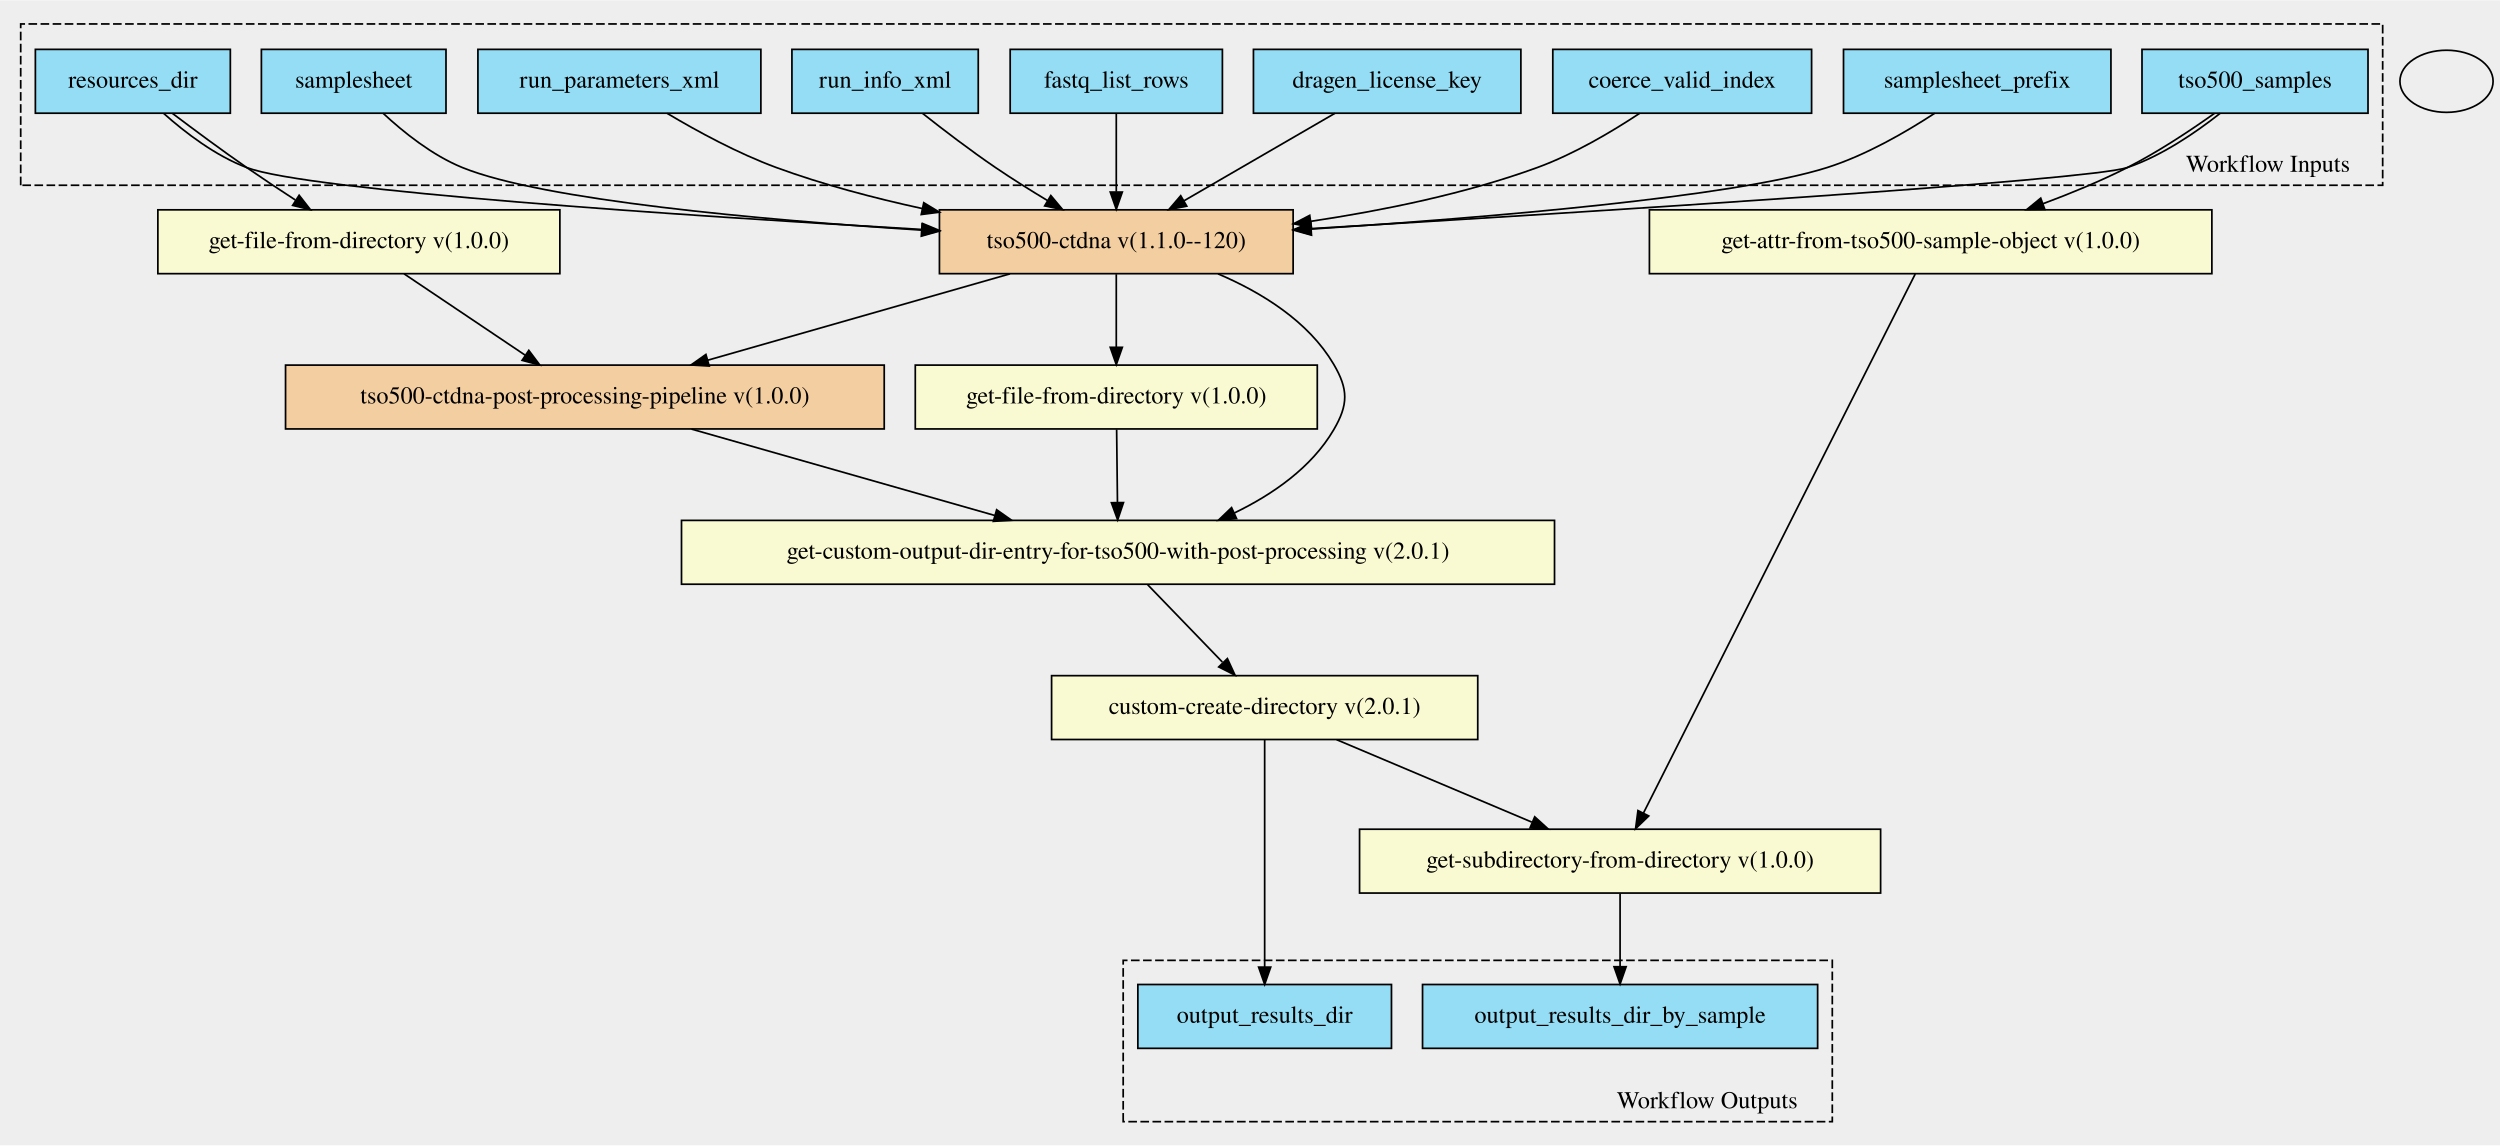
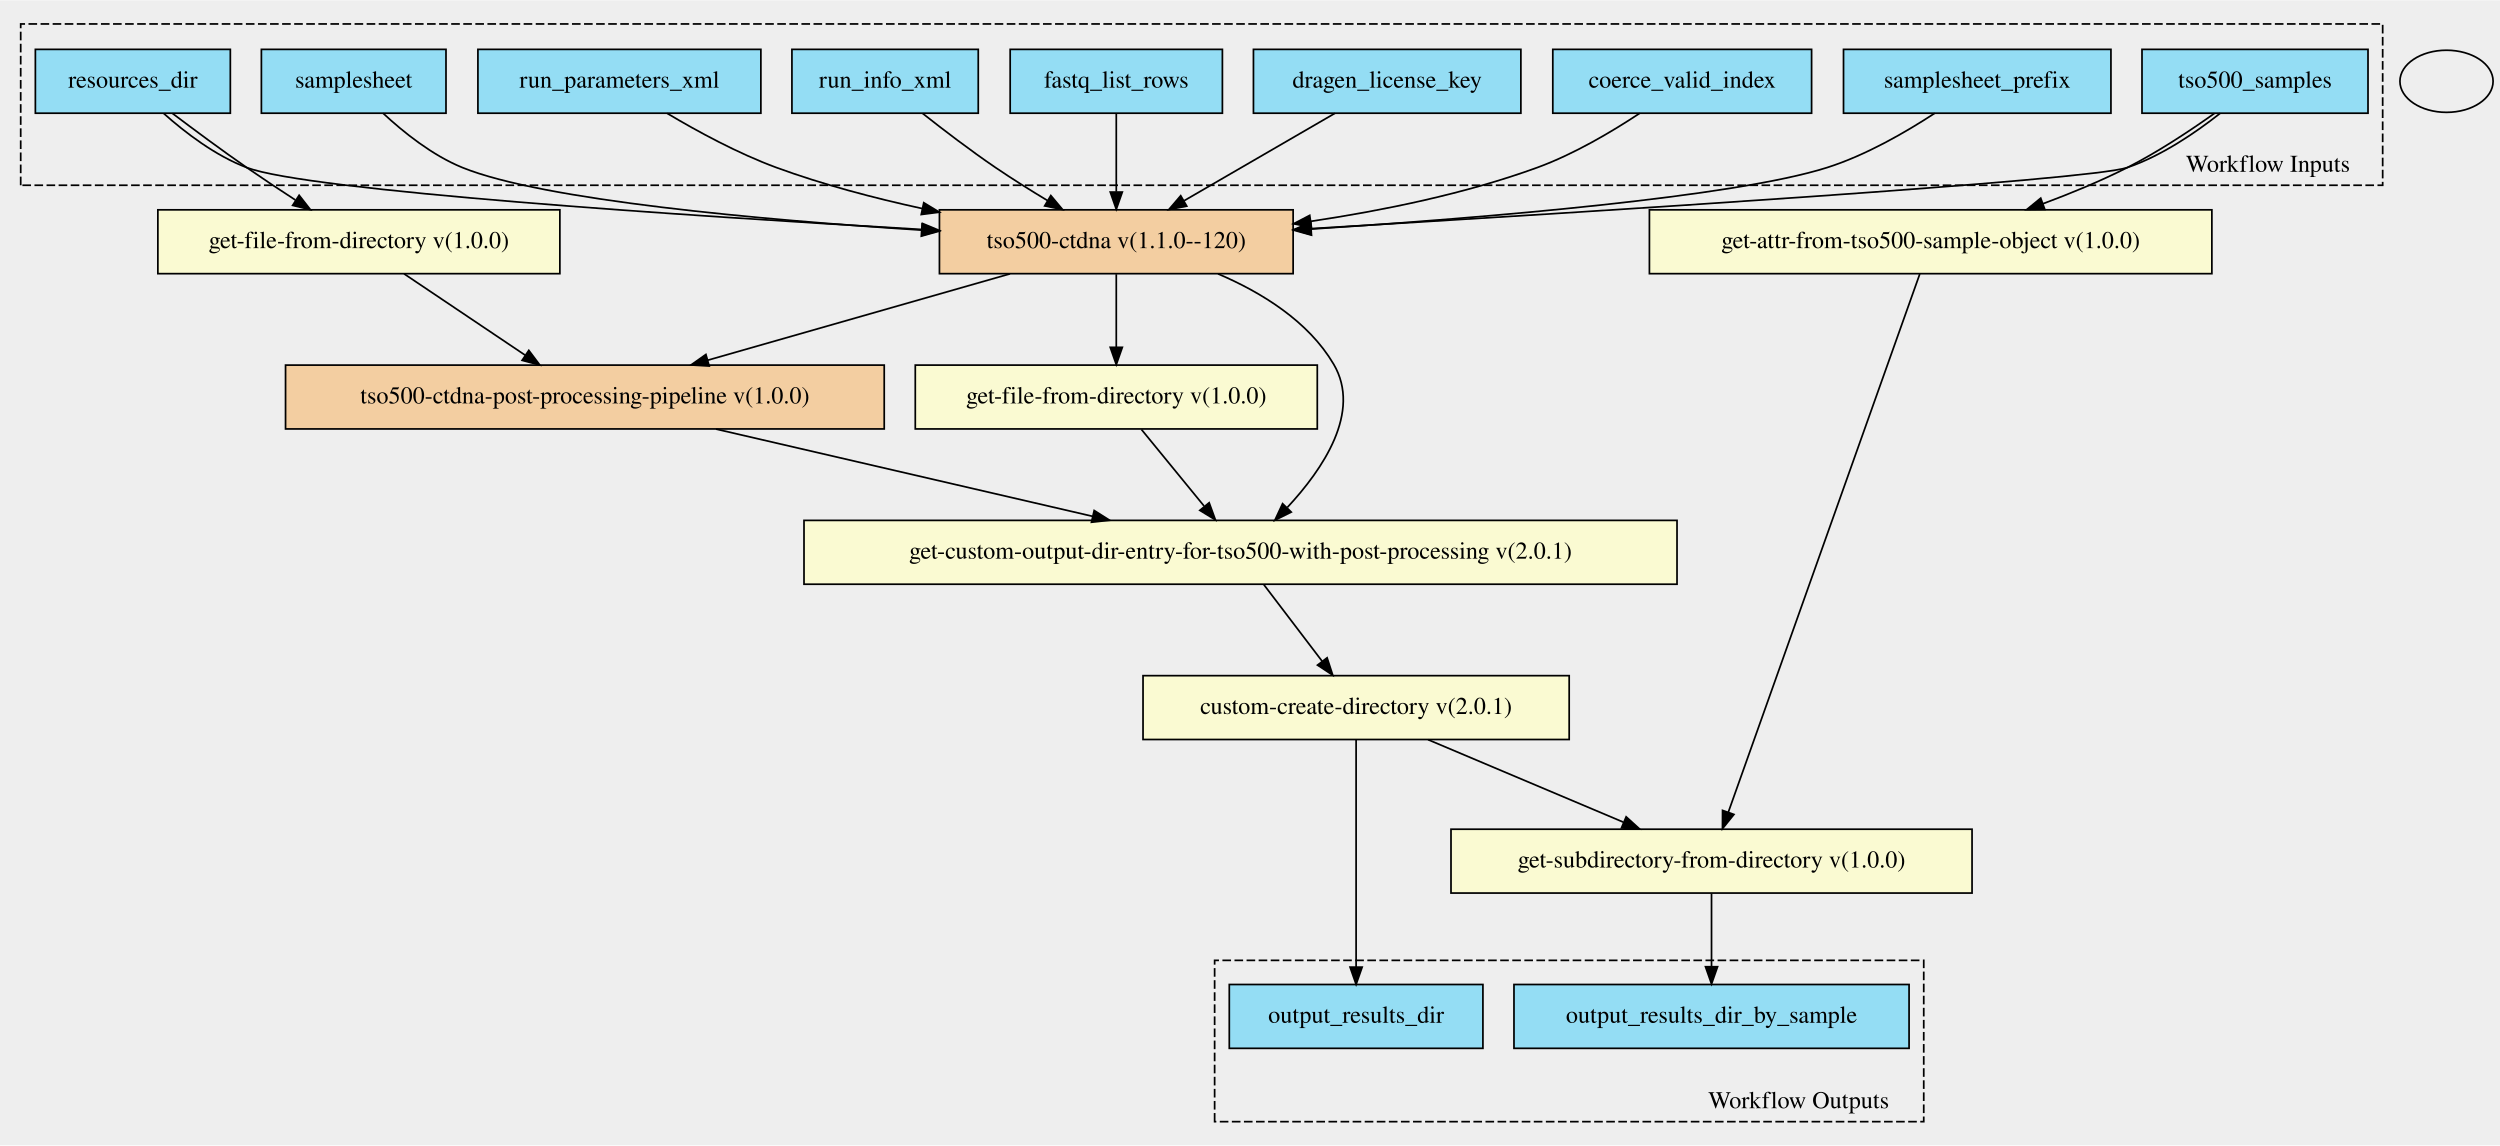
<svg xmlns="http://www.w3.org/2000/svg" width="1449pt" height="664pt" viewBox="0.00 0.00 1449.00 663.65">
  <g id="graph0" class="graph" transform="scale(1 1) rotate(0) translate(4 659.65)">
    <polygon fill="#eeeeee" stroke="transparent" points="-4,4 -4,-659.65 1445,-659.65 1445,4 -4,4" />
    <g id="clust1" class="cluster">
      <polygon fill="#eeeeee" stroke="black" stroke-dasharray="5,2" points="8,-552.45 8,-645.94 1377,-645.94 1377,-552.45 8,-552.45" />
      <text text-anchor="middle" x="1310.5" y="-560.25" font-family="Times,serif" font-size="14.00">Workflow Inputs</text>
    </g>
    <g id="clust2" class="cluster">
-       <polygon fill="#eeeeee" stroke="black" stroke-dasharray="5,2" points="647,-9.71 647,-103.2 1058,-103.2 1058,-9.71 647,-9.71" />
-       <text text-anchor="middle" x="985.5" y="-17.51" font-family="Times,serif" font-size="14.00">Workflow Outputs</text>
+       <polygon fill="#eeeeee" stroke="black" stroke-dasharray="5,2" points="700,-9.71 700,-103.2 1111,-103.2 1111,-9.71 700,-9.71" />
+       <text text-anchor="middle" x="1038.5" y="-17.51" font-family="Times,serif" font-size="14.00">Workflow Outputs</text>
    </g>
    <g id="node1" class="node">
      <polygon fill="#94ddf4" stroke="black" points="16.5,-594.21 16.5,-631.21 129.5,-631.21 129.5,-594.21 16.5,-594.21" />
      <text text-anchor="middle" x="73" y="-609.01" font-family="Times,serif" font-size="14.00">resources_dir</text>
    </g>
-     <g id="node15" class="node">
+     <g id="node16" class="node">
      <polygon fill="#f3cea1" stroke="black" points="540.5,-501.21 540.5,-538.21 745.5,-538.21 745.5,-501.21 540.5,-501.21" />
      <text text-anchor="middle" x="643" y="-516.01" font-family="Times,serif" font-size="14.00">tso500-ctdna v(1.1.0--120)</text>
    </g>
    <g id="edge12" class="edge">
      <path fill="none" stroke="black" d="M90.94,-594.02C103.35,-582.97 120.84,-569.57 139,-562.71 174.59,-549.28 392.93,-534.79 530.31,-526.83" />
      <polygon fill="black" stroke="black" points="530.68,-530.31 540.46,-526.24 530.28,-523.32 530.68,-530.31" />
    </g>
    <g id="node19" class="node">
      <polygon fill="lightgoldenrodyellow" stroke="black" points="87.5,-501.21 87.5,-538.21 320.5,-538.21 320.5,-501.21 87.5,-501.21" />
      <text text-anchor="middle" x="204" y="-516.01" font-family="Times,serif" font-size="14.00">get-file-from-directory v(1.0.0)</text>
    </g>
    <g id="edge13" class="edge">
      <path fill="none" stroke="black" d="M95.95,-594.11C108.52,-584.61 124.46,-572.79 139,-562.71 148.04,-556.45 157.94,-549.9 167.23,-543.88" />
      <polygon fill="black" stroke="black" points="169.38,-546.66 175.9,-538.31 165.6,-540.77 169.38,-546.66" />
    </g>
    <g id="node2" class="node">
      <polygon fill="#94ddf4" stroke="black" points="896,-594.21 896,-631.21 1046,-631.21 1046,-594.21 896,-594.21" />
      <text text-anchor="middle" x="971" y="-609.01" font-family="Times,serif" font-size="14.00">coerce_valid_index</text>
    </g>
    <g id="edge14" class="edge">
      <path fill="none" stroke="black" d="M946.43,-594.21C930.28,-583.52 908.26,-570.46 887,-562.71 845.4,-547.56 797.78,-537.81 755.72,-531.55" />
      <polygon fill="black" stroke="black" points="756.11,-528.07 745.71,-530.12 755.11,-535 756.11,-528.07" />
    </g>
    <g id="node3" class="node">
      <polygon fill="#94ddf4" stroke="black" points="722.5,-594.21 722.5,-631.21 877.5,-631.21 877.5,-594.21 722.5,-594.21" />
      <text text-anchor="middle" x="800" y="-609.01" font-family="Times,serif" font-size="14.00">dragen_license_key</text>
    </g>
    <g id="edge15" class="edge">
      <path fill="none" stroke="black" d="M769.73,-594.17C744.83,-579.74 709.37,-559.18 682.28,-543.48" />
      <polygon fill="black" stroke="black" points="683.85,-540.35 673.45,-538.36 680.34,-546.4 683.85,-540.35" />
    </g>
    <g id="node4" class="node">
      <polygon fill="#94ddf4" stroke="black" points="581.5,-594.21 581.5,-631.21 704.5,-631.21 704.5,-594.21 581.5,-594.21" />
      <text text-anchor="middle" x="643" y="-609.01" font-family="Times,serif" font-size="14.00">fastq_list_rows</text>
    </g>
    <g id="edge16" class="edge">
      <path fill="none" stroke="black" d="M643,-594.17C643,-581.28 643,-563.52 643,-548.69" />
      <polygon fill="black" stroke="black" points="646.5,-548.52 643,-538.52 639.5,-548.52 646.5,-548.52" />
    </g>
    <g id="node5" class="node">
      <polygon fill="#94ddf4" stroke="black" points="455,-594.21 455,-631.21 563,-631.21 563,-594.21 455,-594.21" />
      <text text-anchor="middle" x="509" y="-609.01" font-family="Times,serif" font-size="14.00">run_info_xml</text>
    </g>
    <g id="edge17" class="edge">
      <path fill="none" stroke="black" d="M530.76,-594.08C542.93,-584.46 558.53,-572.55 573,-562.71 582.61,-556.18 593.24,-549.53 603.26,-543.5" />
      <polygon fill="black" stroke="black" points="605.06,-546.5 611.86,-538.38 601.48,-540.48 605.06,-546.5" />
    </g>
    <g id="node6" class="node">
      <polygon fill="#94ddf4" stroke="black" points="273,-594.21 273,-631.21 437,-631.21 437,-594.21 273,-594.21" />
      <text text-anchor="middle" x="355" y="-609.01" font-family="Times,serif" font-size="14.00">run_parameters_xml</text>
    </g>
    <g id="edge18" class="edge">
      <path fill="none" stroke="black" d="M382.72,-594.11C400.27,-583.65 423.77,-570.88 446,-562.71 472.79,-552.87 502.53,-545.04 530.61,-538.93" />
      <polygon fill="black" stroke="black" points="531.41,-542.34 540.46,-536.84 529.95,-535.49 531.41,-542.34" />
    </g>
    <g id="node7" class="node">
      <polygon fill="#94ddf4" stroke="black" points="147.5,-594.21 147.5,-631.21 254.5,-631.21 254.5,-594.21 147.5,-594.21" />
      <text text-anchor="middle" x="201" y="-609.01" font-family="Times,serif" font-size="14.00">samplesheet</text>
    </g>
    <g id="edge19" class="edge">
      <path fill="none" stroke="black" d="M218.04,-594.18C229.85,-583.19 246.54,-569.8 264,-562.71 310.75,-543.73 436.22,-532.46 530.08,-526.45" />
      <polygon fill="black" stroke="black" points="530.44,-529.94 540.2,-525.82 530,-522.95 530.44,-529.94" />
    </g>
    <g id="node8" class="node">
      <polygon fill="#94ddf4" stroke="black" points="1064.5,-594.21 1064.5,-631.21 1219.5,-631.21 1219.5,-594.21 1064.5,-594.21" />
      <text text-anchor="middle" x="1142" y="-609.01" font-family="Times,serif" font-size="14.00">samplesheet_prefix</text>
    </g>
    <g id="edge20" class="edge">
      <path fill="none" stroke="black" d="M1117.39,-594.21C1100.62,-583.23 1077.47,-569.84 1055,-562.71 1001.2,-545.64 858.39,-533.71 756.01,-527.04" />
      <polygon fill="black" stroke="black" points="756.13,-523.54 745.92,-526.39 755.68,-530.52 756.13,-523.54" />
    </g>
    <g id="node9" class="node">
      <polygon fill="#94ddf4" stroke="black" points="1237.5,-594.21 1237.5,-631.21 1368.5,-631.21 1368.5,-594.21 1237.5,-594.21" />
      <text text-anchor="middle" x="1303" y="-609.01" font-family="Times,serif" font-size="14.00">tso500_samples</text>
    </g>
    <g id="edge21" class="edge">
      <path fill="none" stroke="black" d="M1282.85,-594.2C1268.77,-583.07 1248.98,-569.52 1229,-562.71 1207.03,-555.23 919.92,-537.15 755.91,-527.33" />
      <polygon fill="black" stroke="black" points="755.96,-523.82 745.77,-526.72 755.55,-530.81 755.96,-523.82" />
    </g>
    <g id="node18" class="node">
      <polygon fill="lightgoldenrodyellow" stroke="black" points="952,-501.21 952,-538.21 1278,-538.21 1278,-501.21 952,-501.21" />
      <text text-anchor="middle" x="1115" y="-516.01" font-family="Times,serif" font-size="14.00">get-attr-from-tso500-sample-object v(1.0.0)</text>
    </g>
    <g id="edge22" class="edge">
      <path fill="none" stroke="black" d="M1279.52,-594.13C1265.38,-584.07 1246.73,-571.7 1229,-562.71 1213.59,-554.9 1196.36,-547.79 1180.07,-541.73" />
      <polygon fill="black" stroke="black" points="1181.19,-538.42 1170.6,-538.29 1178.8,-544.99 1181.19,-538.42" />
    </g>
    <g id="node10" class="node">
-       <polygon fill="#94ddf4" stroke="black" points="655.5,-52.21 655.5,-89.21 802.5,-89.21 802.5,-52.21 655.5,-52.21" />
-       <text text-anchor="middle" x="729" y="-67.01" font-family="Times,serif" font-size="14.00">output_results_dir</text>
+       <polygon fill="#94ddf4" stroke="black" points="708.5,-52.21 708.5,-89.21 855.5,-89.21 855.5,-52.21 708.5,-52.21" />
+       <text text-anchor="middle" x="782" y="-67.01" font-family="Times,serif" font-size="14.00">output_results_dir</text>
    </g>
    <g id="node11" class="node">
-       <polygon fill="#94ddf4" stroke="black" points="820.5,-52.21 820.5,-89.21 1049.5,-89.21 1049.5,-52.21 820.5,-52.21" />
-       <text text-anchor="middle" x="935" y="-67.01" font-family="Times,serif" font-size="14.00">output_results_dir_by_sample</text>
+       <polygon fill="#94ddf4" stroke="black" points="873.5,-52.21 873.5,-89.21 1102.5,-89.21 1102.5,-52.21 873.5,-52.21" />
+       <text text-anchor="middle" x="988" y="-67.01" font-family="Times,serif" font-size="14.00">output_results_dir_by_sample</text>
    </g>
    <g id="node12" class="node">
-       <polygon fill="lightgoldenrodyellow" stroke="black" points="391,-321.21 391,-358.21 897,-358.21 897,-321.21 391,-321.21" />
-       <text text-anchor="middle" x="644" y="-336.01" font-family="Times,serif" font-size="14.00">get-custom-output-dir-entry-for-tso500-with-post-processing v(2.0.1)</text>
+       <polygon fill="lightgoldenrodyellow" stroke="black" points="462,-321.21 462,-358.21 968,-358.21 968,-321.21 462,-321.21" />
+       <text text-anchor="middle" x="715" y="-336.01" font-family="Times,serif" font-size="14.00">get-custom-output-dir-entry-for-tso500-with-post-processing v(2.0.1)</text>
    </g>
    <g id="node13" class="node">
-       <polygon fill="lightgoldenrodyellow" stroke="black" points="605.5,-231.21 605.5,-268.21 852.5,-268.21 852.5,-231.21 605.5,-231.21" />
-       <text text-anchor="middle" x="729" y="-246.01" font-family="Times,serif" font-size="14.00">custom-create-directory v(2.0.1)</text>
+       <polygon fill="lightgoldenrodyellow" stroke="black" points="658.5,-231.21 658.5,-268.21 905.5,-268.21 905.5,-231.21 658.5,-231.21" />
+       <text text-anchor="middle" x="782" y="-246.01" font-family="Times,serif" font-size="14.00">custom-create-directory v(2.0.1)</text>
    </g>
    <g id="edge1" class="edge">
-       <path fill="none" stroke="black" d="M661.2,-320.91C673.64,-308.02 690.64,-290.43 704.5,-276.08" />
-       <polygon fill="black" stroke="black" points="707.39,-278.12 711.82,-268.5 702.36,-273.26 707.39,-278.12" />
+       <path fill="none" stroke="black" d="M728.56,-320.91C738.28,-308.14 751.51,-290.76 762.38,-276.48" />
+       <polygon fill="black" stroke="black" points="765.19,-278.57 768.46,-268.5 759.62,-274.33 765.19,-278.57" />
    </g>
    <g id="edge3" class="edge">
-       <path fill="none" stroke="black" d="M729,-231.09C729,-200.22 729,-136.11 729,-99.3" />
-       <polygon fill="black" stroke="black" points="732.5,-99.26 729,-89.26 725.5,-99.26 732.5,-99.26" />
+       <path fill="none" stroke="black" d="M782,-231.09C782,-200.22 782,-136.11 782,-99.3" />
+       <polygon fill="black" stroke="black" points="785.5,-99.26 782,-89.26 778.5,-99.26 785.5,-99.26" />
    </g>
    <g id="node14" class="node">
-       <polygon fill="lightgoldenrodyellow" stroke="black" points="784,-142.21 784,-179.21 1086,-179.21 1086,-142.21 784,-142.21" />
-       <text text-anchor="middle" x="935" y="-157.01" font-family="Times,serif" font-size="14.00">get-subdirectory-from-directory v(1.0.0)</text>
+       <polygon fill="lightgoldenrodyellow" stroke="black" points="837,-142.21 837,-179.21 1139,-179.21 1139,-142.21 837,-142.21" />
+       <text text-anchor="middle" x="988" y="-157.01" font-family="Times,serif" font-size="14.00">get-subdirectory-from-directory v(1.0.0)</text>
    </g>
    <g id="edge2" class="edge">
-       <path fill="none" stroke="black" d="M770.69,-231.11C803.36,-217.31 848.96,-198.05 883.84,-183.32" />
-       <polygon fill="black" stroke="black" points="885.52,-186.41 893.37,-179.29 882.8,-179.96 885.52,-186.41" />
+       <path fill="none" stroke="black" d="M823.69,-231.11C856.36,-217.31 901.96,-198.05 936.84,-183.32" />
+       <polygon fill="black" stroke="black" points="938.52,-186.41 946.37,-179.29 935.8,-179.96 938.52,-186.41" />
    </g>
    <g id="edge9" class="edge">
-       <path fill="none" stroke="black" d="M935,-141.91C935,-129.74 935,-113.37 935,-99.5" />
-       <polygon fill="black" stroke="black" points="938.5,-99.5 935,-89.5 931.5,-99.5 938.5,-99.5" />
+       <path fill="none" stroke="black" d="M988,-141.91C988,-129.74 988,-113.37 988,-99.5" />
+       <polygon fill="black" stroke="black" points="991.5,-99.5 988,-89.5 984.5,-99.5 991.5,-99.5" />
+     </g>
+     <g id="node15" class="node">
+       <polygon fill="lightgoldenrodyellow" stroke="black" points="526.5,-411.21 526.5,-448.21 759.5,-448.21 759.5,-411.21 526.5,-411.21" />
+       <text text-anchor="middle" x="643" y="-426.01" font-family="Times,serif" font-size="14.00">get-file-from-directory v(1.0.0)</text>
    </g>
    <g id="edge4" class="edge">
-       <path fill="none" stroke="black" d="M701.95,-501.11C727.26,-490.31 754.34,-473.62 769,-448.71 777.56,-434.16 777.54,-425.28 769,-410.71 756.18,-388.84 733.74,-373.28 711.38,-362.48" />
-       <polygon fill="black" stroke="black" points="712.72,-359.25 702.17,-358.29 709.82,-365.62 712.72,-359.25" />
-     </g>
-     <g id="node16" class="node">
-       <polygon fill="#f3cea1" stroke="black" points="161.5,-411.21 161.5,-448.21 508.5,-448.21 508.5,-411.21 161.5,-411.21" />
-       <text text-anchor="middle" x="335" y="-426.01" font-family="Times,serif" font-size="14.00">tso500-ctdna-post-processing-pipeline v(1.0.0)</text>
+       <path fill="none" stroke="black" d="M657.57,-410.91C668.01,-398.14 682.24,-380.76 693.92,-366.48" />
+       <polygon fill="black" stroke="black" points="696.83,-368.45 700.45,-358.5 691.41,-364.02 696.83,-368.45" />
    </g>
    <g id="edge5" class="edge">
-       <path fill="none" stroke="black" d="M581.41,-501.12C530.84,-486.67 459.17,-466.19 406.15,-451.04" />
-       <polygon fill="black" stroke="black" points="407.06,-447.66 396.48,-448.28 405.14,-454.39 407.06,-447.66" />
-     </g>
-     <g id="node17" class="node">
-       <polygon fill="lightgoldenrodyellow" stroke="black" points="526.5,-411.21 526.5,-448.21 759.5,-448.21 759.5,-411.21 526.5,-411.21" />
-       <text text-anchor="middle" x="643" y="-426.01" font-family="Times,serif" font-size="14.00">get-file-from-directory v(1.0.0)</text>
+       <path fill="none" stroke="black" d="M701.95,-501.11C727.26,-490.31 754.34,-473.62 769,-448.71 785.26,-421.08 762.81,-387.91 742.1,-365.68" />
+       <polygon fill="black" stroke="black" points="744.4,-363.03 734.92,-358.31 739.39,-367.91 744.4,-363.03" />
    </g>
    <g id="edge6" class="edge">
      <path fill="none" stroke="black" d="M643,-500.91C643,-488.74 643,-472.37 643,-458.5" />
      <polygon fill="black" stroke="black" points="646.5,-458.5 643,-448.5 639.5,-458.5 646.5,-458.5" />
    </g>
+     <g id="node17" class="node">
+       <polygon fill="#f3cea1" stroke="black" points="161.5,-411.21 161.5,-448.21 508.5,-448.21 508.5,-411.21 161.5,-411.21" />
+       <text text-anchor="middle" x="335" y="-426.01" font-family="Times,serif" font-size="14.00">tso500-ctdna-post-processing-pipeline v(1.0.0)</text>
+     </g>
    <g id="edge7" class="edge">
-       <path fill="none" stroke="black" d="M396.79,-411.12C447.52,-396.67 519.43,-376.19 572.61,-361.04" />
-       <polygon fill="black" stroke="black" points="573.66,-364.38 582.32,-358.28 571.74,-357.65 573.66,-364.38" />
+       <path fill="none" stroke="black" d="M581.41,-501.12C530.84,-486.67 459.17,-466.19 406.15,-451.04" />
+       <polygon fill="black" stroke="black" points="407.06,-447.66 396.48,-448.28 405.14,-454.39 407.06,-447.66" />
    </g>
    <g id="edge8" class="edge">
-       <path fill="none" stroke="black" d="M643.2,-410.91C643.34,-398.74 643.53,-382.37 643.68,-368.5" />
-       <polygon fill="black" stroke="black" points="647.18,-368.53 643.8,-358.5 640.18,-368.45 647.18,-368.53" />
+       <path fill="none" stroke="black" d="M410.99,-411.12C474.03,-396.52 563.64,-375.77 629.24,-360.57" />
+       <polygon fill="black" stroke="black" points="630.19,-363.95 639.15,-358.28 628.61,-357.13 630.19,-363.95" />
    </g>
    <g id="edge10" class="edge">
-       <path fill="none" stroke="black" d="M1106.07,-501.01C1076.81,-442.96 983.62,-258.13 948.53,-188.55" />
-       <polygon fill="black" stroke="black" points="951.61,-186.88 943.98,-179.52 945.36,-190.03 951.61,-186.88" />
+       <path fill="none" stroke="black" d="M1108.7,-501.01C1088.09,-443.08 1022.57,-258.89 997.7,-188.98" />
+       <polygon fill="black" stroke="black" points="1000.99,-187.77 994.34,-179.52 994.39,-190.12 1000.99,-187.77" />
    </g>
    <g id="edge11" class="edge">
      <path fill="none" stroke="black" d="M230.19,-501.12C250.37,-487.57 278.43,-468.72 300.44,-453.93" />
      <polygon fill="black" stroke="black" points="302.5,-456.76 308.85,-448.28 298.6,-450.95 302.5,-456.76" />
    </g>
    <g id="node20" class="node">
      <ellipse fill="none" stroke="black" cx="1414" cy="-612.71" rx="27" ry="18" />
    </g>
  </g>
</svg>
